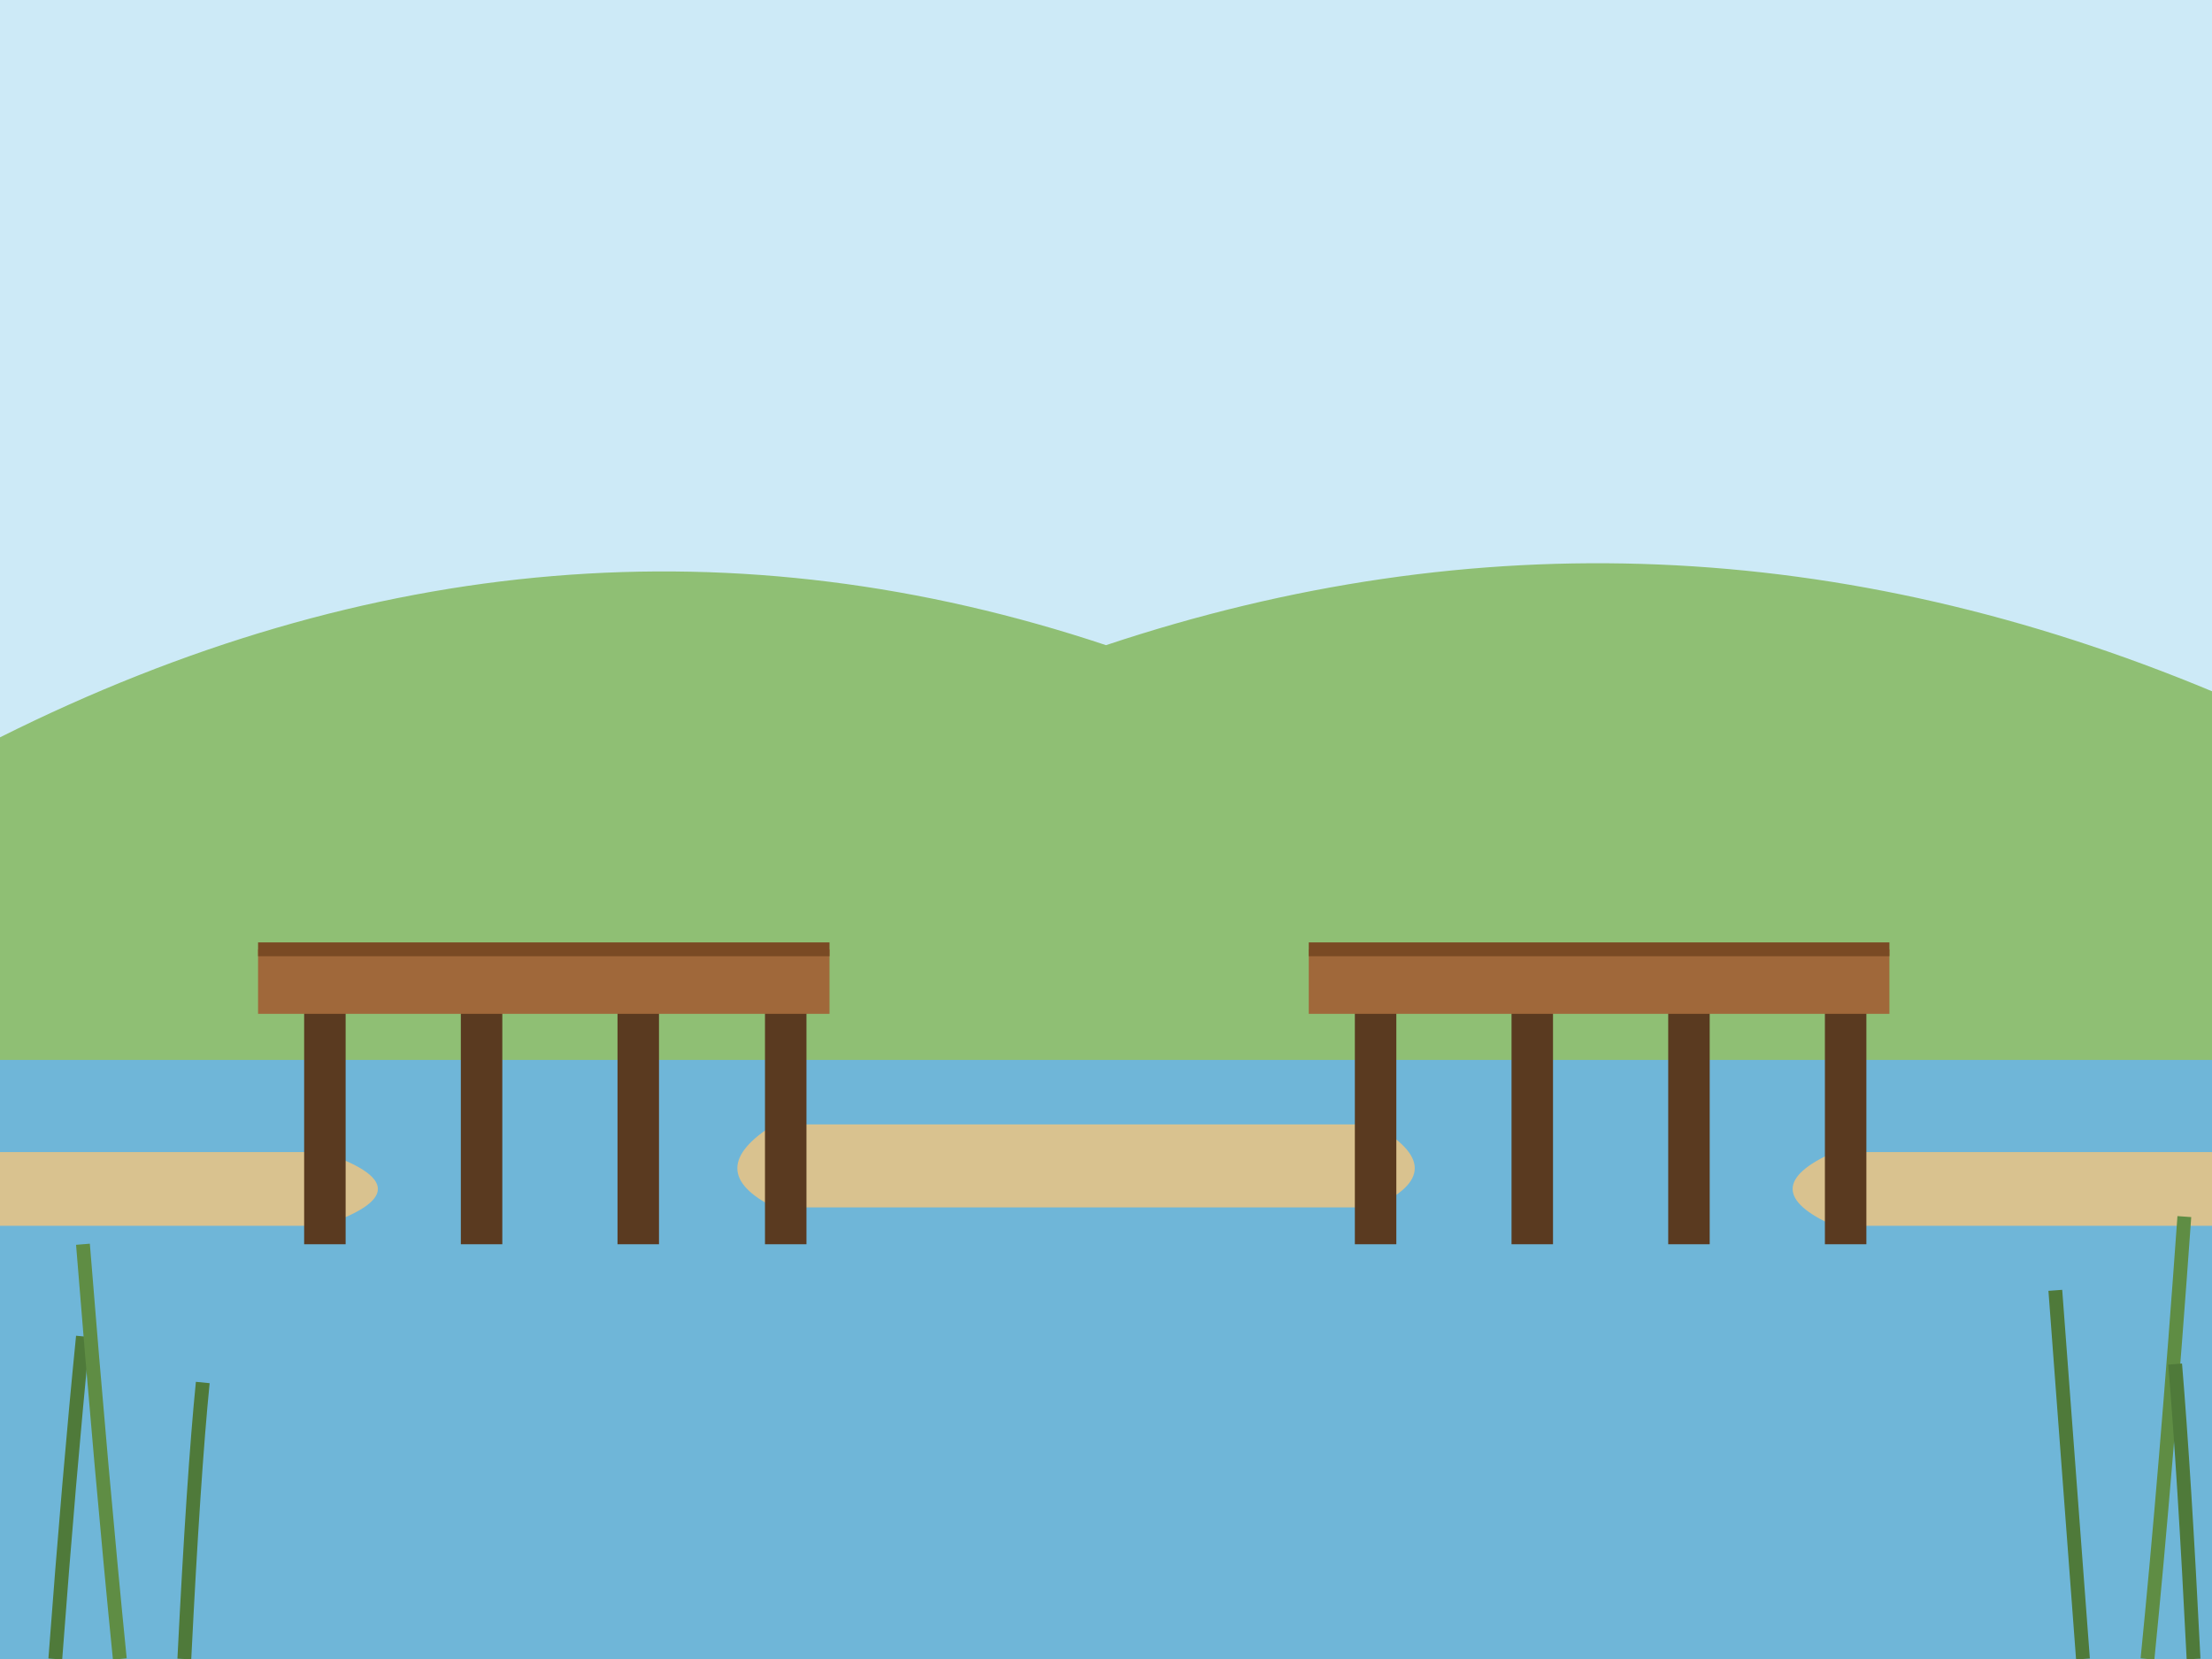
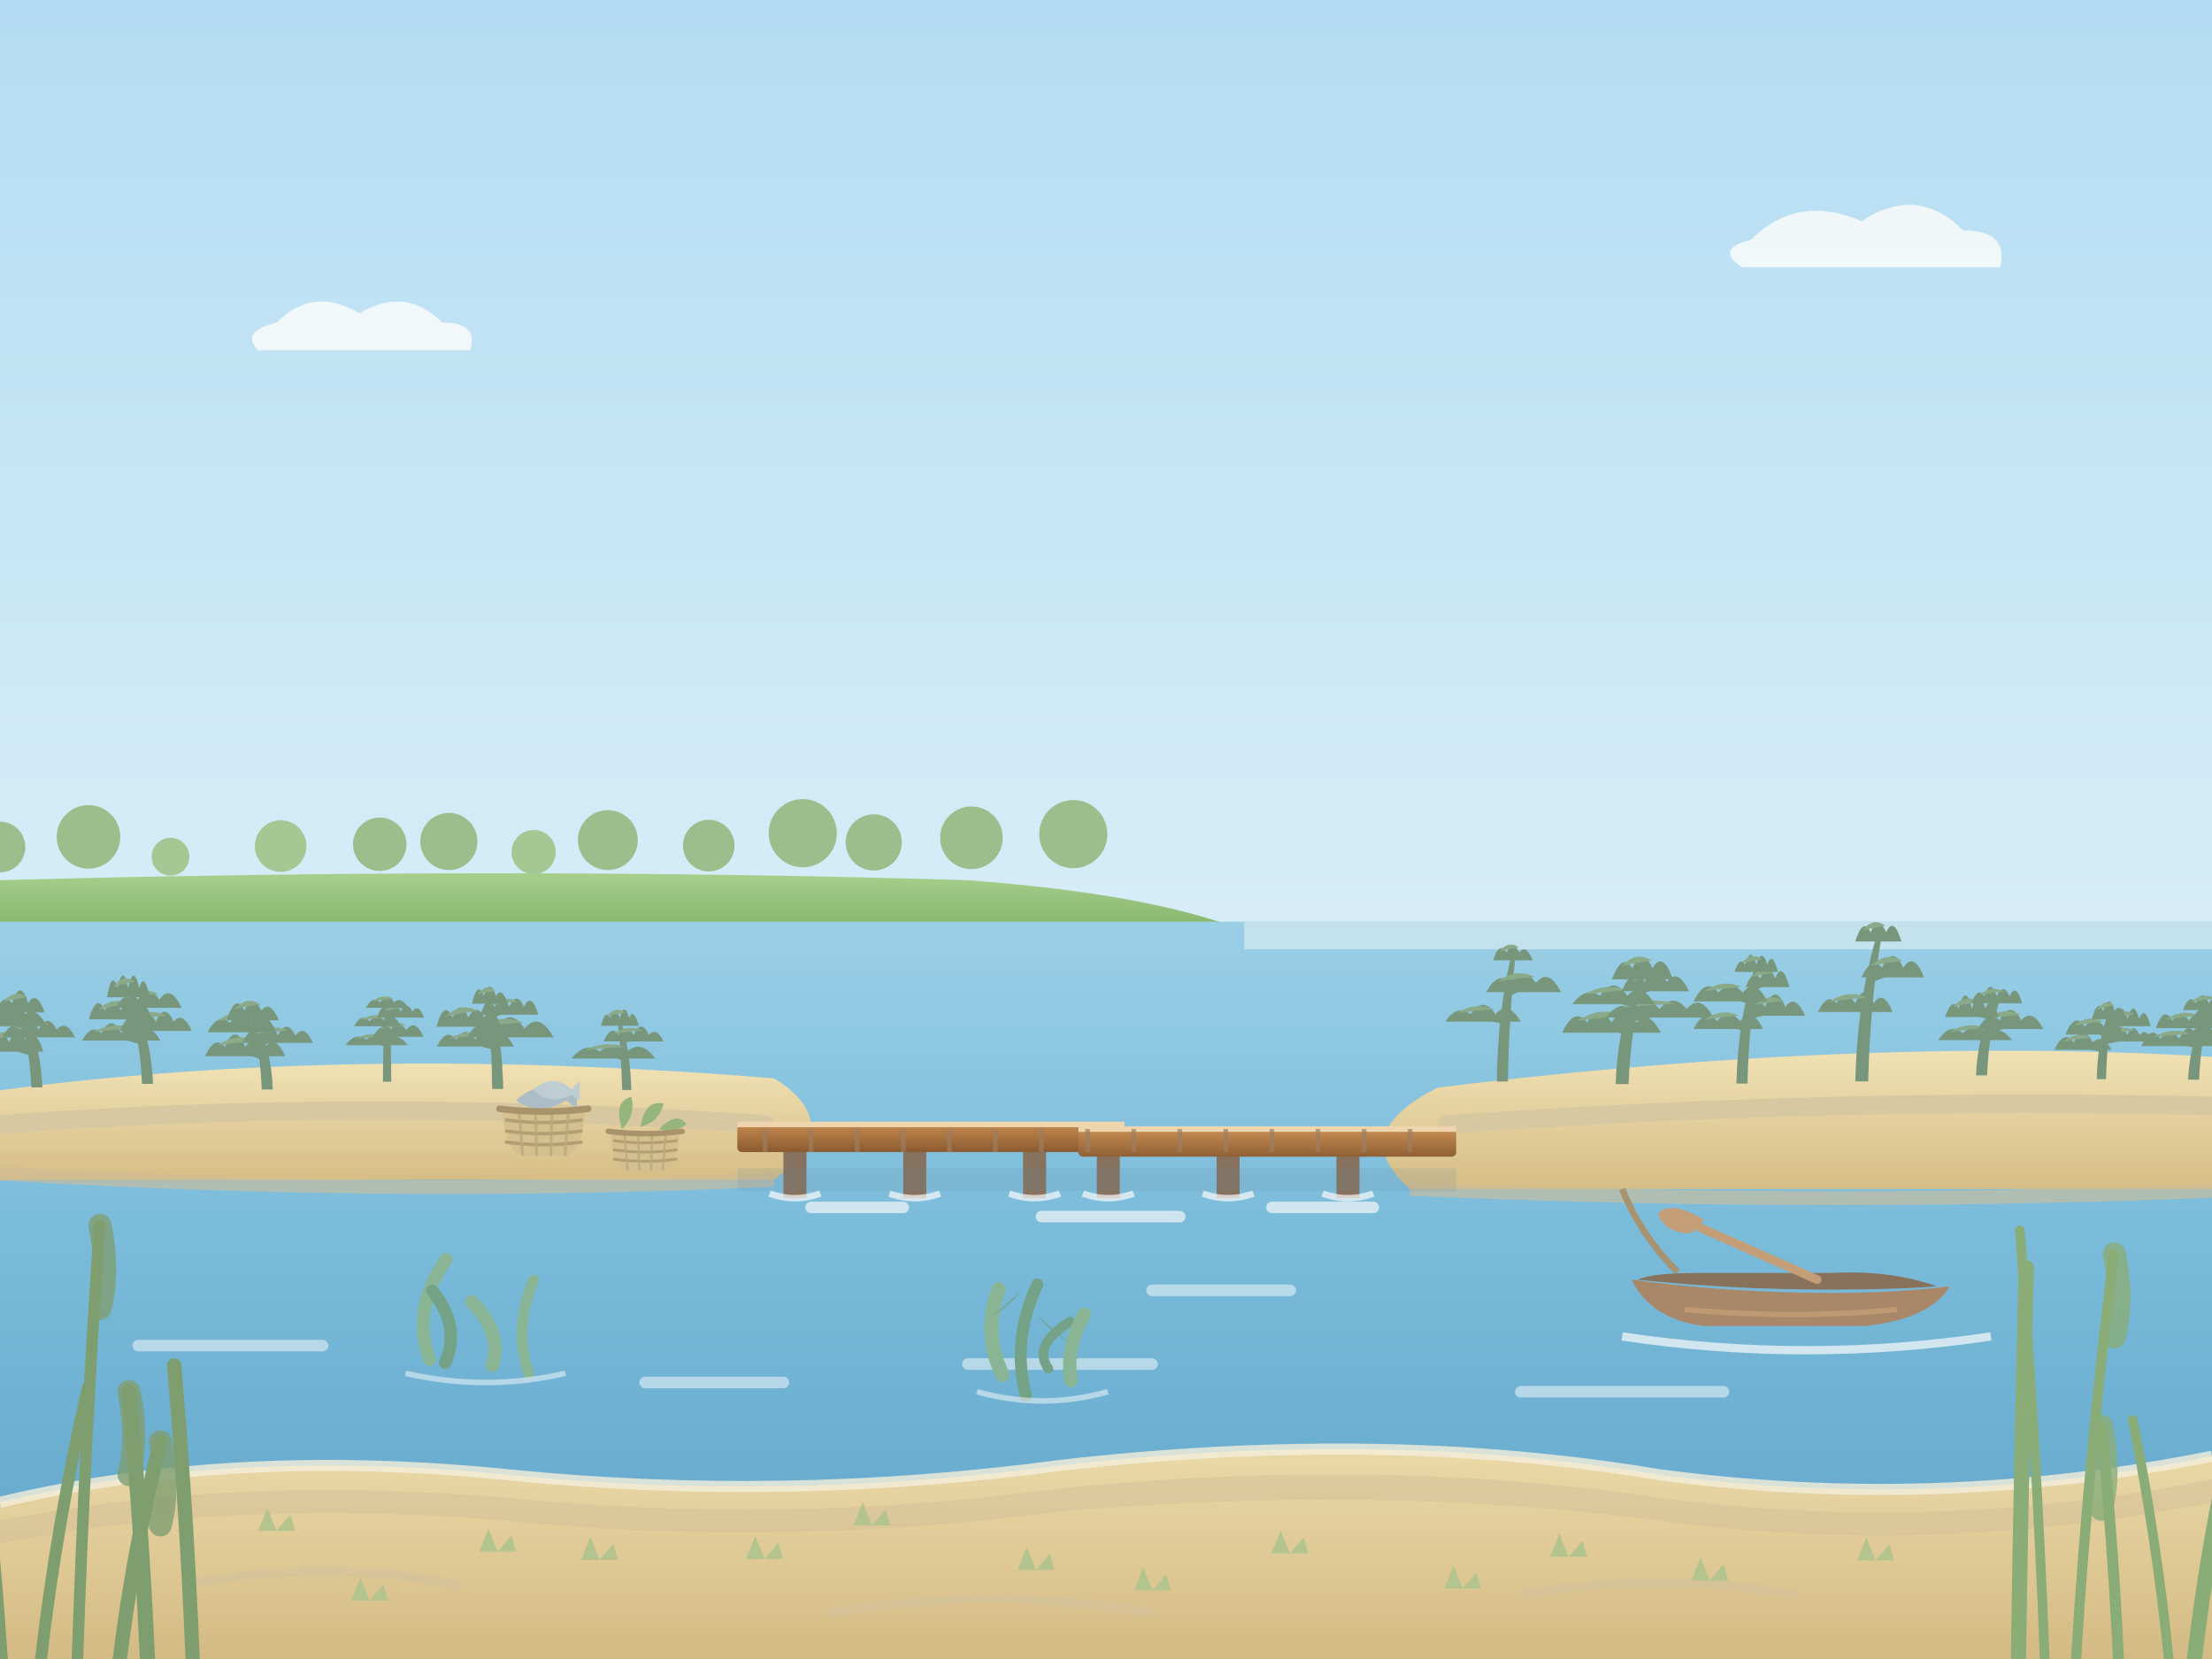
<svg xmlns="http://www.w3.org/2000/svg" width="480" height="360" viewBox="0 0 480 360">
-   <rect width="480" height="360" fill="#cdeaf7" />
-   <path d="M0 160 q120 -60 240 -20 q120 -40 240 10 V360 H0z" fill="#8fbf74" />
-   <rect y="230" width="480" height="130" fill="#6fb6d8" />
-   <path d="M-10 250 h80 q24 8 0 16 h-80z M168 244 h130 q18 10 0 18 h-130 q-16 -8 0 -18z M398 250 h92 v16 h-92 q-18 -8 0 -16z" fill="#d9c28f" />
-   <rect x="66" y="214" width="9" height="56" fill="#5a3a20" />
-   <rect x="100" y="214" width="9" height="56" fill="#5a3a20" />
-   <rect x="134" y="214" width="9" height="56" fill="#5a3a20" />
-   <rect x="166" y="214" width="9" height="56" fill="#5a3a20" />
-   <rect x="294" y="214" width="9" height="56" fill="#5a3a20" />
-   <rect x="328" y="214" width="9" height="56" fill="#5a3a20" />
-   <rect x="362" y="214" width="9" height="56" fill="#5a3a20" />
-   <rect x="396" y="214" width="9" height="56" fill="#5a3a20" />
-   <rect x="56" y="206" width="124" height="14" fill="#a0683a" />
-   <rect x="284" y="206" width="126" height="14" fill="#a0683a" />
-   <path d="M56 206 h124 M284 206 h126" stroke="#7a4a24" stroke-width="3" />
-   <path d="M12 360 q3 -40 6 -70" stroke="#4f7a3a" stroke-width="3" fill="none" />
-   <path d="M26 360 q-4 -40 -8 -90" stroke="#5f8d44" stroke-width="3" fill="none" />
-   <path d="M40 360 q2 -40 4 -60" stroke="#4f7a3a" stroke-width="3" fill="none" />
-   <path d="M452 360 q-3 -40 -6 -80" stroke="#4f7a3a" stroke-width="3" fill="none" />
-   <path d="M466 360 q4 -40 8 -96" stroke="#5f8d44" stroke-width="3" fill="none" />
-   <path d="M476 360 q-2 -40 -4 -64" stroke="#4f7a3a" stroke-width="3" fill="none" />
+   <defs>
+     <linearGradient id="g1" x1="0" y1="0" x2="0" y2="1">
+       <stop offset="0" stop-color="#b4dcf2" />
+       <stop offset="0.55" stop-color="#d6edf8" />
+       <stop offset="1" stop-color="#f1f9fc" />
+     </linearGradient>
+     <linearGradient id="g2" x1="0" y1="0" x2="0" y2="1">
+       <stop offset="0" stop-color="#a6cf8c" />
+       <stop offset="1" stop-color="#86b46c" />
+     </linearGradient>
+     <linearGradient id="g3" x1="0" y1="0" x2="0" y2="1">
+       <stop offset="0" stop-color="#9acfe6" />
+       <stop offset="0.4" stop-color="#7cbcdb" />
+       <stop offset="1" stop-color="#5ea3c8" />
+     </linearGradient>
+     <linearGradient id="g4" x1="0" y1="0" x2="0" y2="1">
+       <stop offset="0" stop-color="#f0e1b4" />
+       <stop offset="1" stop-color="#d6bd86" />
+     </linearGradient>
+     <linearGradient id="g5" x1="0" y1="0" x2="0" y2="1">
+       <stop offset="0" stop-color="#c4884e" />
+       <stop offset="1" stop-color="#8a5a30" />
+     </linearGradient>
+     <linearGradient id="g6" x1="0" y1="0" x2="0" y2="1">
+       <stop offset="0" stop-color="#c88e54" />
+       <stop offset="1" stop-color="#8f5f34" />
+     </linearGradient>
+     <linearGradient id="g7" x1="0" y1="0" x2="0" y2="1">
+       <stop offset="0" stop-color="#ead9a8" />
+       <stop offset="1" stop-color="#d4ba84" />
+     </linearGradient>
+   </defs>
+   <rect width="480" height="360" fill="url(#g1)" />
+   <path d="M380 52 q10 -10 24 -4 q12 -8 22 2 q10 0 8 8 h-56 q-6 -4 2 -6 z M60 70 q8 -8 18 -2 q10 -6 18 2 q8 0 6 6 h-46 q-4 -4 4 -6z" fill="#fafbfa" opacity=".85" />
+   <path d="M0 191 Q110 188 210 191 Q250 194 270 202 H0 Z" fill="url(#g2)" />
+   <circle cx="0.0" cy="183.8" r="5.5" fill="#9bbf8c" />
+   <circle cx="19.2" cy="181.6" r="6.9" fill="#9bbf8c" />
+   <circle cx="37.0" cy="185.9" r="4.1" fill="#a5c793" />
+   <circle cx="60.9" cy="183.6" r="5.6" fill="#a5c793" />
+   <circle cx="82.4" cy="183.2" r="5.8" fill="#9bbf8c" />
+   <circle cx="97.4" cy="182.6" r="6.2" fill="#9bbf8c" />
+   <circle cx="115.8" cy="184.9" r="4.8" fill="#a5c793" />
+   <circle cx="131.9" cy="182.3" r="6.5" fill="#9bbf8c" />
+   <circle cx="153.8" cy="183.5" r="5.6" fill="#9bbf8c" />
+   <circle cx="174.2" cy="180.8" r="7.4" fill="#9bbf8c" />
+   <circle cx="189.6" cy="182.8" r="6.1" fill="#9bbf8c" />
+   <circle cx="210.8" cy="181.8" r="6.8" fill="#9bbf8c" />
+   <circle cx="232.9" cy="181.0" r="7.4" fill="#9bbf8c" />
+   <rect y="200" width="480" height="160" fill="url(#g3)" />
+   <rect x="270" y="200" width="210" height="6" fill="#c4e2ee" />
+   <path d="M30 292 h40" stroke="#fafbfa" stroke-width="2.5" stroke-linecap="round" opacity="0.5" />
+   <path d="M140 300 h30" stroke="#fafbfa" stroke-width="2.5" stroke-linecap="round" opacity="0.5" />
+   <path d="M330 302 h44" stroke="#fafbfa" stroke-width="2.5" stroke-linecap="round" opacity="0.5" />
+   <path d="M210 296 h40" stroke="#fafbfa" stroke-width="2.5" stroke-linecap="round" opacity="0.5" />
+   <path d="M250 280 h30" stroke="#fafbfa" stroke-width="2.5" stroke-linecap="round" opacity="0.5" />
+   <path d="M-10 238 Q70 226 168 234 Q184 244 168 256 H-10 Z" fill="url(#g4)" />
+   <path d="M312 236 Q410 224 490 230 V258 H306 Q292 246 312 236 Z" fill="url(#g4)" />
+   <path d="M-10 254 Q80 260 168 256 M306 258 Q400 262 490 258" stroke="#d1bd96" stroke-width="3" fill="none" opacity=".6" />
+   <path d="M0 244 Q80 238 166 244 M314 244 Q400 238 480 240" stroke="#d7c8a1" stroke-width="4" fill="none" stroke-linecap="round" />
+   <path d="M6.8 235.971 Q6.4 226.7 3.9 219.1 L4.9 219.1 Q8.9 226.7 9.2 235.971 Z" fill="#78967c" />
+   <path d="M6.4 228.6 L2.0 227.2" stroke="#78967c" stroke-width="0.8" />
+   <path d="M-5.3 228.2 Q-3.5 222.9 -1.6 226.2 Q0.2 222.1 2.0 226.2 Q3.9 220.8 5.7 226.2 Q7.6 222.4 9.4 228.2 Z" fill="#78967c" />
+   <path d="M-3.1 225.8 Q0.6 222.7 4.2 224.8 Q0.6 225.1 -3.1 225.8 Z" fill="#8aaa8a" />
+   <path d="M5.8 225.4 L8.4 224.2" stroke="#78967c" stroke-width="0.8" />
+   <path d="M0.5 225.1 Q2.5 221.2 4.4 223.4 Q6.4 219.5 8.4 223.4 Q10.4 219.7 12.3 223.4 Q14.3 221.2 16.3 225.1 Z" fill="#78967c" />
+   <path d="M2.9 223.1 Q6.8 220.6 10.7 222.3 Q6.8 222.6 2.9 223.1 Z" fill="#8aaa8a" />
+   <path d="M5.1 223.0 L2.2 221.6" stroke="#78967c" stroke-width="0.8" />
+   <path d="M-5.7 222.7 Q-3.1 217.2 -0.4 220.5 Q2.2 214.5 4.9 220.5 Q7.5 217.7 10.2 222.7 Z" fill="#78967c" />
+   <path d="M-3.3 220.2 Q0.6 216.9 4.6 219.1 Q0.6 219.4 -3.3 220.2 Z" fill="#8aaa8a" />
+   <path d="M-1.0 219.7 Q0.8 215.2 2.6 217.7 Q4.4 212.1 6.1 217.7 Q7.9 214.7 9.7 219.7 Z" fill="#78967c" />
+   <path d="M0.6 217.4 Q3.3 214.5 6.0 216.4 Q3.3 216.7 0.6 217.4 Z" fill="#8aaa8a" />
+   <path d="M30.8 235.198 Q30.4 224.5 27.3 215.8 L28.3 215.8 Q32.8 224.5 33.2 235.198 Z" fill="#78967c" />
+   <path d="M30.1 226.1 L26.3 225.0" stroke="#78967c" stroke-width="0.8" />
+   <path d="M17.8 225.8 Q19.9 222.0 22.0 224.2 Q24.2 219.9 26.3 224.2 Q28.4 220.8 30.5 224.2 Q32.6 222.0 34.8 225.8 Z" fill="#78967c" />
+   <path d="M20.3 223.9 Q24.6 221.6 28.8 223.1 Q24.6 223.4 20.3 223.9 Z" fill="#8aaa8a" />
+   <path d="M29.6 224.0 L33.8 222.7" stroke="#78967c" stroke-width="0.8" />
+   <path d="M26.0 223.7 Q28.0 219.2 29.9 221.7 Q31.9 218.0 33.8 221.7 Q35.7 217.4 37.7 221.7 Q39.6 219.3 41.6 223.7 Z" fill="#78967c" />
+   <path d="M28.4 221.4 Q32.2 218.4 36.1 220.4 Q32.2 220.7 28.4 221.4 Z" fill="#8aaa8a" />
+   <path d="M29.1 221.6 L26.2 220.3" stroke="#78967c" stroke-width="0.8" />
+   <path d="M19.3 221.2 Q21.0 215.3 22.7 219.3 Q24.4 215.4 26.2 219.3 Q27.9 215.1 29.6 219.3 Q31.3 216.1 33.0 221.2 Z" fill="#78967c" />
+   <path d="M21.3 219.0 Q24.8 216.0 28.2 218.0 Q24.8 218.3 21.3 219.0 Z" fill="#8aaa8a" />
+   <path d="M28.6 219.0 L32.3 217.8" stroke="#78967c" stroke-width="0.8" />
+   <path d="M25.1 218.7 Q27.5 214.4 29.9 216.9 Q32.3 213.5 34.6 216.9 Q37.0 213.5 39.4 218.7 Z" fill="#78967c" />
+   <path d="M27.2 216.6 Q30.8 213.9 34.4 215.7 Q30.8 216.0 27.2 216.6 Z" fill="#8aaa8a" />
+   <path d="M23.2 216.4 Q24.3 210.3 25.5 214.4 Q26.7 208.9 27.8 214.4 Q29.0 209.0 30.2 214.4 Q31.3 210.7 32.5 216.4 Z" fill="#78967c" />
+   <path d="M24.6 214.1 Q26.9 211.1 29.2 213.1 Q26.9 213.4 24.6 214.1 Z" fill="#8aaa8a" />
+   <path d="M56.8 236.421 Q56.5 227.8 54.4 220.7 L55.4 220.7 Q58.9 227.8 59.2 236.421 Z" fill="#78967c" />
+   <path d="M56.6 229.5 L53.2 228.2" stroke="#78967c" stroke-width="0.8" />
+   <path d="M44.5 229.2 Q46.7 224.5 48.8 227.2 Q51.0 221.7 53.2 227.2 Q55.4 224.1 57.6 227.2 Q59.7 224.3 61.9 229.2 Z" fill="#78967c" />
+   <path d="M47.1 226.9 Q51.5 223.9 55.8 225.9 Q51.5 226.2 47.1 226.9 Z" fill="#8aaa8a" />
+   <path d="M56.1 226.5 L60.3 225.5" stroke="#78967c" stroke-width="0.8" />
+   <path d="M52.6 226.3 Q54.5 222.1 56.5 224.7 Q58.4 220.3 60.3 224.7 Q62.2 220.9 64.1 224.7 Q66.0 222.1 67.9 226.3 Z" fill="#78967c" />
+   <path d="M54.9 224.4 Q58.8 222.0 62.6 223.6 Q58.8 223.9 54.9 224.4 Z" fill="#8aaa8a" />
+   <path d="M55.5 224.4 L52.4 223.0" stroke="#78967c" stroke-width="0.8" />
+   <path d="M45.0 224.0 Q47.5 219.5 49.9 222.0 Q52.4 218.3 54.9 222.0 Q57.4 218.1 59.9 224.0 Z" fill="#78967c" />
+   <path d="M47.2 221.6 Q50.9 218.5 54.7 220.6 Q50.9 220.9 47.2 221.6 Z" fill="#8aaa8a" />
+   <path d="M49.2 221.4 Q51.1 215.3 53.0 219.3 Q54.9 215.6 56.7 219.3 Q58.6 216.9 60.5 221.4 Z" fill="#78967c" />
+   <path d="M50.9 219.0 Q53.7 215.9 56.5 218.0 Q53.7 218.3 50.9 219.0 Z" fill="#8aaa8a" />
+   <path d="M83.1 234.745 Q83.1 225.8 83.6 218.4 L84.4 218.4 Q84.9 225.8 84.9 234.745 Z" fill="#78967c" />
+   <path d="M84.0 227.0 L81.8 226.2" stroke="#78967c" stroke-width="0.6" />
+   <path d="M75.0 226.8 Q77.2 223.8 79.5 225.6 Q81.8 223.7 84.0 225.6 Q86.3 223.9 88.5 226.8 Z" fill="#78967c" />
+   <path d="M77.0 225.4 Q80.4 223.7 83.8 224.9 Q80.4 225.1 77.0 225.4 Z" fill="#8aaa8a" />
+   <path d="M84.0 225.3 L86.4 224.3" stroke="#78967c" stroke-width="0.6" />
+   <path d="M80.9 225.0 Q82.8 221.6 84.6 223.5 Q86.4 221.2 88.2 223.5 Q90.1 220.9 91.9 225.0 Z" fill="#78967c" />
+   <path d="M82.6 223.3 Q85.3 221.0 88.1 222.5 Q85.3 222.8 82.6 223.3 Z" fill="#8aaa8a" />
+   <path d="M84.0 222.9 L81.9 222.1" stroke="#78967c" stroke-width="0.6" />
+   <path d="M76.8 222.7 Q78.5 219.7 80.2 221.6 Q81.9 219.7 83.6 221.6 Q85.3 219.3 87.0 222.7 Z" fill="#78967c" />
+   <path d="M78.3 221.4 Q80.9 219.6 83.4 220.8 Q80.9 221.0 78.3 221.4 Z" fill="#8aaa8a" />
+   <path d="M84.0 221.0 L86.9 220.1" stroke="#78967c" stroke-width="0.6" />
+   <path d="M81.8 220.8 Q83.1 217.1 84.4 219.5 Q85.6 216.4 86.9 219.5 Q88.2 217.0 89.5 219.5 Q90.8 217.6 92.0 220.8 Z" fill="#78967c" />
+   <path d="M83.3 219.3 Q85.9 217.3 88.5 218.6 Q85.9 218.9 83.3 219.3 Z" fill="#8aaa8a" />
+   <path d="M79.4 218.7 Q80.9 215.9 82.5 217.5 Q84.0 215.2 85.5 217.5 Q87.0 216.1 88.6 218.7 Z" fill="#78967c" />
+   <path d="M80.8 217.3 Q83.1 215.5 85.4 216.7 Q83.1 216.9 80.8 217.3 Z" fill="#8aaa8a" />
+   <path d="M106.8 236.301 Q106.7 225.9 105.8 217.4 L106.8 217.4 Q109.0 225.9 109.2 236.301 Z" fill="#78967c" />
+   <path d="M107.2 227.4 L103.2 226.4" stroke="#78967c" stroke-width="0.8" />
+   <path d="M94.8 227.1 Q96.9 222.9 99.0 225.6 Q101.1 222.2 103.2 225.6 Q105.3 221.4 107.4 225.6 Q109.4 222.9 111.5 227.1 Z" fill="#78967c" />
+   <path d="M97.4 225.4 Q101.5 223.1 105.7 224.6 Q101.5 224.8 97.4 225.4 Z" fill="#8aaa8a" />
+   <path d="M107.0 225.5 L110.7 224.2" stroke="#78967c" stroke-width="0.8" />
+   <path d="M101.3 225.1 Q104.4 220.0 107.5 223.2 Q110.7 218.3 113.8 223.2 Q117.0 219.4 120.1 225.1 Z" fill="#78967c" />
+   <path d="M104.1 222.8 Q108.8 219.9 113.5 221.9 Q108.8 222.2 104.1 222.8 Z" fill="#8aaa8a" />
+   <path d="M106.8 223.2 L101.6 221.8" stroke="#78967c" stroke-width="0.8" />
+   <path d="M94.7 222.8 Q96.4 216.8 98.2 220.8 Q99.9 216.4 101.6 220.8 Q103.4 217.4 105.1 220.8 Q106.8 216.6 108.6 222.8 Z" fill="#78967c" />
+   <path d="M96.8 220.5 Q100.2 217.4 103.7 219.4 Q100.2 219.8 96.8 220.5 Z" fill="#8aaa8a" />
+   <path d="M106.6 220.4 L110.5 219.3" stroke="#78967c" stroke-width="0.8" />
+   <path d="M104.3 220.2 Q105.8 215.3 107.4 218.5 Q109.0 214.7 110.5 218.5 Q112.1 214.9 113.7 218.5 Q115.3 215.1 116.8 220.2 Z" fill="#78967c" />
+   <path d="M106.1 218.2 Q109.3 215.7 112.4 217.4 Q109.3 217.6 106.1 218.2 Z" fill="#8aaa8a" />
+   <path d="M102.4 217.8 Q103.7 212.6 105.0 216.1 Q106.3 212.1 107.6 216.1 Q108.9 214.0 110.2 217.8 Z" fill="#78967c" />
+   <path d="M103.6 215.8 Q105.5 213.3 107.5 215.0 Q105.5 215.3 103.6 215.8 Z" fill="#8aaa8a" />
+   <path d="M135.0 236.531 Q134.8 228.5 134.1 222.0 L134.9 222.0 Q136.8 228.5 137.0 236.531 Z" fill="#78967c" />
+   <path d="M135.3 229.9 L133.1 228.9" stroke="#78967c" stroke-width="0.7" />
+   <path d="M124.0 229.7 Q127.1 225.9 130.1 228.2 Q133.1 225.5 136.1 228.2 Q139.1 225.5 142.2 229.7 Z" fill="#78967c" />
+   <path d="M126.8 227.9 Q131.3 225.7 135.8 227.2 Q131.3 227.4 126.8 227.9 Z" fill="#8aaa8a" />
+   <path d="M134.9 226.2 L137.5 225.3" stroke="#78967c" stroke-width="0.7" />
+   <path d="M131.0 226.0 Q132.6 222.2 134.3 224.6 Q135.9 221.7 137.5 224.6 Q139.1 220.9 140.8 224.6 Q142.4 222.7 144.0 226.0 Z" fill="#78967c" />
+   <path d="M133.0 224.3 Q136.2 222.2 139.5 223.6 Q136.2 223.9 133.0 224.3 Z" fill="#8aaa8a" />
+   <path d="M130.4 222.6 Q131.4 218.8 132.4 220.9 Q133.4 217.9 134.5 220.9 Q135.5 217.2 136.5 220.9 Q137.5 218.6 138.6 222.6 Z" fill="#78967c" />
+   <path d="M131.6 220.6 Q133.7 218.1 135.7 219.8 Q133.7 220.0 131.6 220.6 Z" fill="#8aaa8a" />
+   <path d="M324.8 234.689 Q325.0 220.0 327.8 208.0 L328.8 208.0 Q327.5 220.0 327.2 234.689 Z" fill="#78967c" />
+   <path d="M327.0 221.9 L321.8 220.9" stroke="#78967c" stroke-width="0.8" />
+   <path d="M313.6 221.7 Q316.3 217.8 319.1 220.1 Q321.8 216.0 324.5 220.1 Q327.2 216.9 330.0 221.7 Z" fill="#78967c" />
+   <path d="M316.1 219.8 Q320.2 217.4 324.2 219.0 Q320.2 219.3 316.1 219.8 Z" fill="#8aaa8a" />
+   <path d="M327.6 215.7 L330.6 214.3" stroke="#78967c" stroke-width="0.8" />
+   <path d="M322.5 215.3 Q325.2 210.4 327.9 213.3 Q330.6 209.4 333.3 213.3 Q336.0 209.9 338.7 215.3 Z" fill="#78967c" />
+   <path d="M325.0 213.0 Q329.0 210.0 333.1 212.0 Q329.0 212.3 325.0 213.0 Z" fill="#8aaa8a" />
+   <path d="M324.0 208.4 Q325.4 204.1 326.9 206.7 Q328.3 203.9 329.7 206.7 Q331.1 204.7 332.6 208.4 Z" fill="#78967c" />
+   <path d="M325.3 206.5 Q327.4 204.0 329.6 205.6 Q327.4 205.9 325.3 206.5 Z" fill="#8aaa8a" />
+   <path d="M350.6 235.242 Q351.0 222.3 355.8 211.7 L357.0 211.7 Q353.9 222.3 353.4 235.242 Z" fill="#78967c" />
+   <path d="M354.0 224.5 L349.7 223.0" stroke="#78967c" stroke-width="1.0" />
+   <path d="M339.0 224.1 Q341.7 218.3 344.4 221.9 Q347.1 217.3 349.7 221.9 Q352.4 217.6 355.1 221.9 Q357.7 218.9 360.4 224.1 Z" fill="#78967c" />
+   <path d="M342.2 221.5 Q347.6 218.2 352.9 220.4 Q347.6 220.8 342.2 221.5 Z" fill="#8aaa8a" />
+   <path d="M354.5 221.1 L360.1 219.9" stroke="#78967c" stroke-width="1.0" />
+   <path d="M348.5 220.8 Q351.4 216.9 354.3 219.0 Q357.2 215.4 360.1 219.0 Q363.1 215.3 366.0 219.0 Q368.9 215.4 371.8 220.8 Z" fill="#78967c" />
+   <path d="M352.0 218.7 Q357.8 216.1 363.6 217.8 Q357.8 218.1 352.0 218.7 Z" fill="#8aaa8a" />
+   <path d="M355.1 218.2 L350.1 217.0" stroke="#78967c" stroke-width="1.0" />
+   <path d="M341.2 217.9 Q344.2 213.9 347.2 216.1 Q350.1 211.6 353.1 216.1 Q356.1 212.9 359.1 217.9 Z" fill="#78967c" />
+   <path d="M343.9 215.8 Q348.4 213.1 352.8 214.9 Q348.4 215.2 343.9 215.8 Z" fill="#8aaa8a" />
+   <path d="M355.6 215.4 L359.2 214.1" stroke="#78967c" stroke-width="1.0" />
+   <path d="M351.9 215.1 Q354.3 209.4 356.8 213.1 Q359.2 208.9 361.7 213.1 Q364.1 209.9 366.5 215.1 Z" fill="#78967c" />
+   <path d="M354.1 212.8 Q357.8 209.9 361.4 211.8 Q357.8 212.2 354.1 212.8 Z" fill="#8aaa8a" />
+   <path d="M349.8 212.5 Q352.0 206.6 354.2 210.1 Q356.4 205.5 358.6 210.1 Q360.8 206.2 363.0 212.5 Z" fill="#78967c" />
+   <path d="M351.8 209.7 Q355.1 206.2 358.4 208.5 Q355.1 208.9 351.8 209.7 Z" fill="#8aaa8a" />
+   <path d="M376.8 235.139 Q377.1 221.6 380.6 210.6 L381.6 210.6 Q379.5 221.6 379.2 235.139 Z" fill="#78967c" />
+   <path d="M379.4 223.6 L375.1 222.4" stroke="#78967c" stroke-width="0.8" />
+   <path d="M367.5 223.3 Q370.1 218.2 372.6 221.6 Q375.1 218.5 377.6 221.6 Q380.1 218.3 382.6 223.3 Z" fill="#78967c" />
+   <path d="M369.8 221.3 Q373.6 218.6 377.3 220.4 Q373.6 220.7 369.8 221.3 Z" fill="#8aaa8a" />
+   <path d="M379.8 220.7 L385.2 219.4" stroke="#78967c" stroke-width="0.8" />
+   <path d="M378.6 220.4 Q380.8 214.7 383.0 218.5 Q385.2 213.1 387.4 218.5 Q389.5 215.5 391.7 220.4 Z" fill="#78967c" />
+   <path d="M380.6 218.1 Q383.9 215.3 387.1 217.2 Q383.9 217.5 380.6 218.1 Z" fill="#8aaa8a" />
+   <path d="M380.2 217.6 L375.5 216.3" stroke="#78967c" stroke-width="0.8" />
+   <path d="M367.5 217.3 Q370.2 211.9 372.9 215.4 Q375.5 212.3 378.2 215.4 Q380.8 211.9 383.5 217.3 Z" fill="#78967c" />
+   <path d="M369.9 215.1 Q373.9 212.3 377.9 214.2 Q373.9 214.5 369.9 215.1 Z" fill="#8aaa8a" />
+   <path d="M380.6 214.5 L383.6 213.3" stroke="#78967c" stroke-width="0.8" />
+   <path d="M378.8 214.2 Q380.4 210.0 382.0 212.3 Q383.6 208.4 385.2 212.3 Q386.7 208.4 388.3 214.2 Z" fill="#78967c" />
+   <path d="M380.2 212.0 Q382.6 209.2 385.0 211.1 Q382.6 211.4 380.2 212.0 Z" fill="#8aaa8a" />
+   <path d="M376.4 210.9 Q377.5 207.4 378.7 209.3 Q379.9 205.1 381.1 209.3 Q382.3 205.5 383.5 209.3 Q384.6 206.2 385.8 210.9 Z" fill="#78967c" />
+   <path d="M377.8 209.0 Q380.1 206.5 382.5 208.2 Q380.1 208.5 377.8 209.0 Z" fill="#8aaa8a" />
+   <path d="M402.6 234.655 Q403.0 217.7 407.0 203.8 L408.2 203.8 Q405.8 217.7 405.4 234.655 Z" fill="#78967c" />
+   <path d="M405.6 219.9 L402.6 218.7" stroke="#78967c" stroke-width="0.9" />
+   <path d="M394.5 219.6 Q396.5 215.3 398.5 217.7 Q400.5 214.6 402.6 217.7 Q404.6 212.9 406.6 217.7 Q408.6 214.6 410.7 219.6 Z" fill="#78967c" />
+   <path d="M396.9 217.4 Q400.9 214.6 405.0 216.5 Q400.9 216.8 396.9 217.4 Z" fill="#8aaa8a" />
+   <path d="M406.5 212.5 L410.7 211.0" stroke="#78967c" stroke-width="0.9" />
+   <path d="M403.9 212.1 Q406.2 207.3 408.4 210.0 Q410.7 204.9 413.0 210.0 Q415.3 206.4 417.5 212.1 Z" fill="#78967c" />
+   <path d="M405.9 209.6 Q409.3 206.4 412.8 208.5 Q409.3 208.9 405.9 209.6 Z" fill="#8aaa8a" />
+   <path d="M402.6 204.3 Q404.3 198.9 405.9 202.3 Q407.6 198.6 409.3 202.3 Q410.9 198.7 412.6 204.3 Z" fill="#78967c" />
+   <path d="M404.1 201.9 Q406.6 198.9 409.1 200.9 Q406.6 201.3 404.1 201.9 Z" fill="#8aaa8a" />
+   <path d="M428.8 233.355 Q429.1 224.6 432.8 217.4 L433.8 217.4 Q431.5 224.6 431.2 233.355 Z" fill="#78967c" />
+   <path d="M431.5 225.9 L428.6 224.9" stroke="#78967c" stroke-width="0.8" />
+   <path d="M420.6 225.7 Q423.2 221.8 425.9 224.2 Q428.6 221.5 431.2 224.2 Q433.9 222.3 436.6 225.7 Z" fill="#78967c" />
+   <path d="M423.0 223.9 Q427.0 221.6 431.0 223.1 Q427.0 223.4 423.0 223.9 Z" fill="#8aaa8a" />
+   <path d="M432.0 223.7 L436.3 222.4" stroke="#78967c" stroke-width="0.8" />
+   <path d="M429.2 223.3 Q431.5 219.1 433.9 221.4 Q436.3 216.9 438.6 221.4 Q441.0 218.7 443.4 223.3 Z" fill="#78967c" />
+   <path d="M431.3 221.1 Q434.8 218.3 438.4 220.2 Q434.8 220.5 431.3 221.1 Z" fill="#8aaa8a" />
+   <path d="M432.6 221.1 L427.9 219.8" stroke="#78967c" stroke-width="0.8" />
+   <path d="M422.1 220.7 Q423.6 216.2 425.0 218.8 Q426.5 213.2 427.9 218.8 Q429.4 214.0 430.8 218.8 Q432.3 215.4 433.7 220.7 Z" fill="#78967c" />
+   <path d="M423.8 218.4 Q426.7 215.5 429.6 217.5 Q426.7 217.8 423.8 218.4 Z" fill="#8aaa8a" />
+   <path d="M427.8 217.7 Q429.2 214.0 430.6 216.2 Q431.9 212.1 433.3 216.2 Q434.7 213.1 436.1 216.2 Q437.4 213.1 438.8 217.7 Z" fill="#78967c" />
+   <path d="M429.5 215.9 Q432.2 213.7 435.0 215.2 Q432.2 215.4 429.5 215.9 Z" fill="#8aaa8a" />
+   <path d="M455.0 234.173 Q455.1 226.7 457.2 220.6 L458.1 220.6 Q457.2 226.7 457.0 234.173 Z" fill="#78967c" />
+   <path d="M456.7 228.1 L452.0 227.0" stroke="#78967c" stroke-width="0.7" />
+   <path d="M445.8 227.8 Q447.9 223.3 450.0 226.2 Q452.0 222.0 454.1 226.2 Q456.2 224.2 458.2 227.8 Z" fill="#78967c" />
+   <path d="M447.7 226.0 Q450.8 223.6 453.9 225.2 Q450.8 225.4 447.7 226.0 Z" fill="#8aaa8a" />
+   <path d="M456.9 226.2 L461.6 225.3" stroke="#78967c" stroke-width="0.7" />
+   <path d="M456.1 226.0 Q457.5 222.1 458.8 224.6 Q460.2 221.1 461.6 224.6 Q463.0 221.7 464.3 224.6 Q465.7 222.8 467.1 226.0 Z" fill="#78967c" />
+   <path d="M457.7 224.3 Q460.5 222.2 463.2 223.6 Q460.5 223.9 457.7 224.3 Z" fill="#8aaa8a" />
+   <path d="M457.2 224.8 L454.5 223.7" stroke="#78967c" stroke-width="0.7" />
+   <path d="M448.2 224.5 Q450.3 219.4 452.4 222.8 Q454.5 220.1 456.6 222.8 Q458.7 219.7 460.8 224.5 Z" fill="#78967c" />
+   <path d="M450.1 222.5 Q453.3 220.0 456.4 221.7 Q453.3 222.0 450.1 222.5 Z" fill="#8aaa8a" />
+   <path d="M457.4 223.0 L461.7 221.9" stroke="#78967c" stroke-width="0.7" />
+   <path d="M456.7 222.7 Q457.9 219.1 459.2 221.1 Q460.4 216.8 461.7 221.1 Q462.9 216.6 464.2 221.1 Q465.4 218.0 466.7 222.7 Z" fill="#78967c" />
+   <path d="M458.2 220.9 Q460.7 218.5 463.2 220.1 Q460.7 220.4 458.2 220.9 Z" fill="#8aaa8a" />
+   <path d="M453.9 221.2 Q455.2 216.5 456.4 219.4 Q457.6 215.2 458.9 219.4 Q460.1 217.3 461.4 221.2 Z" fill="#78967c" />
+   <path d="M455.0 219.1 Q456.9 216.5 458.8 218.2 Q456.9 218.5 455.0 219.1 Z" fill="#8aaa8a" />
+   <path d="M474.8 234.288 Q475.2 225.8 478.9 218.9 L479.8 218.9 Q477.5 225.8 477.2 234.288 Z" fill="#78967c" />
+   <path d="M477.5 227.2 L472.9 226.2" stroke="#78967c" stroke-width="0.8" />
+   <path d="M464.7 227.0 Q466.8 222.1 468.8 225.4 Q470.9 222.8 472.9 225.4 Q475.0 220.8 477.0 225.4 Q479.1 222.3 481.1 227.0 Z" fill="#78967c" />
+   <path d="M467.2 225.1 Q471.3 222.7 475.4 224.3 Q471.3 224.6 467.2 225.1 Z" fill="#8aaa8a" />
+   <path d="M477.9 225.4 L482.2 224.3" stroke="#78967c" stroke-width="0.8" />
+   <path d="M475.3 225.1 Q477.6 219.9 479.9 223.4 Q482.2 220.2 484.5 223.4 Q486.8 220.2 489.1 225.1 Z" fill="#78967c" />
+   <path d="M477.3 223.1 Q480.8 220.5 484.3 222.3 Q480.8 222.6 477.3 223.1 Z" fill="#8aaa8a" />
+   <path d="M478.3 223.4 L475.0 222.3" stroke="#78967c" stroke-width="0.8" />
+   <path d="M467.8 223.1 Q469.6 218.1 471.4 221.5 Q473.2 218.5 475.0 221.5 Q476.8 218.5 478.6 221.5 Q480.4 218.5 482.2 223.1 Z" fill="#78967c" />
+   <path d="M470.0 221.2 Q473.6 218.8 477.2 220.4 Q473.6 220.7 470.0 221.2 Z" fill="#8aaa8a" />
+   <path d="M478.8 221.6 L481.5 220.4" stroke="#78967c" stroke-width="0.8" />
+   <path d="M475.6 221.3 Q477.6 217.4 479.5 219.6 Q481.5 216.4 483.4 219.6 Q485.4 217.6 487.3 221.3 Z" fill="#78967c" />
+   <path d="M477.4 219.3 Q480.3 216.8 483.2 218.4 Q480.3 218.7 477.4 219.3 Z" fill="#8aaa8a" />
+   <path d="M473.7 219.2 Q475.1 215.4 476.5 217.7 Q477.9 214.3 479.3 217.7 Q480.8 215.2 482.2 217.7 Q483.6 215.3 485.0 219.2 Z" fill="#78967c" />
+   <path d="M475.4 217.4 Q478.2 215.2 481.0 216.7 Q478.2 217.0 475.4 217.4 Z" fill="#8aaa8a" />
+   <rect x="170" y="249" width="5" height="11" fill="#86725e" />
+   <path d="M167 259 q5.5 2 11 0" stroke="#fafbfa" stroke-width="1.4" fill="none" opacity=".7" />
+   <rect x="196" y="249" width="5" height="11" fill="#86725e" />
+   <path d="M193 259 q5.5 2 11 0" stroke="#fafbfa" stroke-width="1.4" fill="none" opacity=".7" />
+   <rect x="222" y="249" width="5" height="11" fill="#86725e" />
+   <path d="M219 259 q5.5 2 11 0" stroke="#fafbfa" stroke-width="1.4" fill="none" opacity=".7" />
+   <rect x="238" y="249" width="5" height="11" fill="#86725e" />
+   <path d="M235 259 q5.5 2 11 0" stroke="#fafbfa" stroke-width="1.4" fill="none" opacity=".7" />
+   <rect x="264" y="249" width="5" height="11" fill="#86725e" />
+   <path d="M261 259 q5.5 2 11 0" stroke="#fafbfa" stroke-width="1.4" fill="none" opacity=".7" />
+   <rect x="290" y="249" width="5" height="11" fill="#86725e" />
+   <path d="M287 259 q5.5 2 11 0" stroke="#fafbfa" stroke-width="1.4" fill="none" opacity=".7" />
+   <rect x="160" y="244" width="84" height="6" rx="1" fill="url(#g5)" />
+   <rect x="234" y="245" width="82" height="6" rx="1" fill="url(#g6)" />
+   <path d="M160 244 h84 M234 245 h82" stroke="#efd5ad" stroke-width="1.2" />
+   <path d="M166 245 v5" stroke="#9d7d61" stroke-width="1" opacity=".7" />
+   <path d="M176 245 v5" stroke="#9d7d61" stroke-width="1" opacity=".7" />
+   <path d="M186 245 v5" stroke="#9d7d61" stroke-width="1" opacity=".7" />
+   <path d="M196 245 v5" stroke="#9d7d61" stroke-width="1" opacity=".7" />
+   <path d="M206 245 v5" stroke="#9d7d61" stroke-width="1" opacity=".7" />
+   <path d="M216 245 v5" stroke="#9d7d61" stroke-width="1" opacity=".7" />
+   <path d="M226 245 v5" stroke="#9d7d61" stroke-width="1" opacity=".7" />
+   <path d="M236 245 v5" stroke="#9d7d61" stroke-width="1" opacity=".7" />
+   <path d="M246 245 v5" stroke="#9d7d61" stroke-width="1" opacity=".7" />
+   <path d="M256 245 v5" stroke="#9d7d61" stroke-width="1" opacity=".7" />
+   <path d="M266 245 v5" stroke="#9d7d61" stroke-width="1" opacity=".7" />
+   <path d="M276 245 v5" stroke="#9d7d61" stroke-width="1" opacity=".7" />
+   <path d="M286 245 v5" stroke="#9d7d61" stroke-width="1" opacity=".7" />
+   <path d="M296 245 v5" stroke="#9d7d61" stroke-width="1" opacity=".7" />
+   <path d="M306 245 v5" stroke="#9d7d61" stroke-width="1" opacity=".7" />
+   <path d="M160 256 h156" stroke="#65889d" stroke-width="5" opacity=".15" />
+   <path d="M176 262 h20" stroke="#fafbfa" stroke-width="2.5" stroke-linecap="round" opacity="0.65" />
+   <path d="M226 264 h30" stroke="#fafbfa" stroke-width="2.5" stroke-linecap="round" opacity="0.65" />
+   <path d="M276 262 h22" stroke="#fafbfa" stroke-width="2.5" stroke-linecap="round" opacity="0.65" />
+   <g transform="translate(118 246) scale(0.6)">
+     <path d="M-10 -12 q8 -8 18 -2 l4 -4 l0 9 l-4 -3 q-10 6 -18 0 z" fill="#acbdc6" />
+     <path d="M-4 -16 q8 -6 14 0 l3 -3 l0 7 l-3 -2 q-8 4 -14 -2 z" fill="#becdd2" />
+     <path d="M-15 -9 Q-14 6 -8 8 L8 8 Q14 6 15 -9 Z" fill="#d4bf8e" />
+     <path d="M-14 -5 Q0 -3 14 -5" stroke="#b39e73" stroke-width="1.2" fill="none" />
+     <path d="M-14 -1 Q0 1 14 -1" stroke="#b39e73" stroke-width="1.2" fill="none" />
+     <path d="M-14 3 Q0 5 14 3" stroke="#b39e73" stroke-width="1.2" fill="none" />
+     <path d="M-9 -9 L-7.65 8" stroke="#bda87c" stroke-width="1" opacity=".8" />
+     <path d="M-3 -9 L-2.55 8" stroke="#bda87c" stroke-width="1" opacity=".8" />
+     <path d="M3 -9 L2.55 8" stroke="#bda87c" stroke-width="1" opacity=".8" />
+     <path d="M9 -9 L7.65 8" stroke="#bda87c" stroke-width="1" opacity=".8" />
+     <path d="M-16 -9 Q0 -7 16 -9" stroke="#a8936b" stroke-width="2.4" fill="none" stroke-linecap="round" />
+   </g>
+   <g transform="translate(140 250) scale(0.5)">
+     <path d="M-10 -10 q-4 -12 4 -14 q2 8 -4 14 z M-2 -11 q2 -12 10 -10 q-2 8 -10 10 z M6 -10 q8 -8 12 -2 q-6 4 -12 2 z" fill="#95b57c" />
+     <path d="M-15 -9 Q-14 6 -8 8 L8 8 Q14 6 15 -9 Z" fill="#d4bf8e" />
+     <path d="M-14 -5 Q0 -3 14 -5" stroke="#b39e73" stroke-width="1.2" fill="none" />
+     <path d="M-14 -1 Q0 1 14 -1" stroke="#b39e73" stroke-width="1.2" fill="none" />
+     <path d="M-14 3 Q0 5 14 3" stroke="#b39e73" stroke-width="1.2" fill="none" />
+     <path d="M-9 -9 L-7.65 8" stroke="#bda87c" stroke-width="1" opacity=".8" />
+     <path d="M-3 -9 L-2.55 8" stroke="#bda87c" stroke-width="1" opacity=".8" />
+     <path d="M3 -9 L2.55 8" stroke="#bda87c" stroke-width="1" opacity=".8" />
+     <path d="M9 -9 L7.65 8" stroke="#bda87c" stroke-width="1" opacity=".8" />
+     <path d="M-16 -9 Q0 -7 16 -9" stroke="#a8936b" stroke-width="2.4" fill="none" stroke-linecap="round" />
+   </g>
+   <path d="M352 258 q4 10 12 18" stroke="#a89370" stroke-width="1.4" fill="none" />
+   <g transform="translate(390 282) scale(-0.72 0.72)">
+     <path d="M-46 -4 Q-40 6 -20 8 L28 8 Q44 6 50 -6 Q20 -2 -10 -2 Q-30 -2 -46 -4 Z" fill="#a88869" />
+     <path d="M-42 -4 Q-28 -9 -10 -8 L30 -8 Q44 -8 48 -6 Q20 -3 -10 -3 Q-30 -3 -42 -4 Z" fill="#89725b" />
+     <path d="M-30 3 Q0 6 34 3" stroke="#c39e77" stroke-width="1.6" fill="none" opacity=".8" />
+     <path d="M-6 -6 L30 -22" stroke="#c39e77" stroke-width="2.6" stroke-linecap="round" />
+     <path d="M28 -24 q10 -6 14 -2 q-2 6 -10 6 z" fill="#c39e77" />
+   </g>
+   <path d="M352 290 q40 6 80 0" stroke="#fafbfa" stroke-width="1.8" fill="none" opacity=".7" />
+   <path d="M217.5 298.3 Q213.2 289.1 216.7 279.8" stroke="#8ab595" stroke-width="3.1" fill="none" stroke-linecap="round" />
+   <path d="M214.9 285.7 q4.0 -2 7.0 -6 q-4.0 4 -7.0 6 z" fill="#74a287" opacity=".9" />
+   <path d="M222.6 302.8 Q219.5 290.8 225.1 278.7" stroke="#74a287" stroke-width="2.6" fill="none" stroke-linecap="round" />
+   <path d="M227.5 297.0 Q223.9 291.9 232.2 286.8" stroke="#74a287" stroke-width="2.1" fill="none" stroke-linecap="round" />
+   <path d="M225.9 291.1 q4.0 -2 7.0 -6 q-4.0 4 -7.0 6 z" fill="#74a287" opacity=".9" />
+   <path d="M232.4 299.6 Q231.2 292.4 235.3 285.2" stroke="#8ab595" stroke-width="2.9" fill="none" stroke-linecap="round" />
+   <path d="M232.0 291.2 q-4.0 -2 -7.0 -6 q4.0 4 7.0 6 z" fill="#74a287" opacity=".9" />
+   <path d="M212.0 302.0 q14.2 4 28.4 0" stroke="#fafbfa" stroke-width="1.2" fill="none" opacity=".5" />
+   <path d="M93.2 295.0 Q89.2 284.2 96.8 273.3" stroke="#8ab595" stroke-width="2.8" fill="none" stroke-linecap="round" />
+   <path d="M96.6 295.7 Q100.1 287.9 93.8 280.1" stroke="#74a287" stroke-width="2.7" fill="none" stroke-linecap="round" />
+   <path d="M106.9 296.2 Q109.0 289.4 102.4 282.5" stroke="#8ab595" stroke-width="2.9" fill="none" stroke-linecap="round" />
+   <path d="M114.7 298.1 Q111.4 287.9 115.8 277.8" stroke="#8ab595" stroke-width="2.3" fill="none" stroke-linecap="round" />
+   <path d="M88.0 298.0 q17.4 4 34.7 0" stroke="#fafbfa" stroke-width="1.2" fill="none" opacity=".5" />
+   <path d="M0 326 Q50 314 110 320 Q170 326 230 318 Q300 310 360 320 Q420 328 480 316 V360 H0 Z" fill="url(#g7)" />
+   <path d="M0 326 Q50 314 110 320 Q170 326 230 318 Q300 310 360 320 Q420 328 480 316" stroke="#f4efdb" stroke-width="2.4" fill="none" opacity=".8" />
+   <path d="M0 330 Q50 320 110 325 Q170 331 230 323 Q300 316 360 325 Q420 333 480 321 L480 326 Q420 338 360 330 Q300 322 230 328 Q170 336 110 330 Q50 325 0 335 Z" fill="#d1bd96" opacity=".45" />
+   <path d="M40 344 q30 -6 60 0 M180 350 q36 -6 70 0 M330 346 q30 -5 60 0" stroke="#d4c29c" stroke-width="2" fill="none" opacity=".6" />
+   <path d="M56.0 332.2 l2 -5 l2 5 l3 -3.5 l1 3.5 z" fill="#b3c48f" />
+   <path d="M76.2 347.3 l2 -5 l2 5 l3 -3.5 l1 3.5 z" fill="#b3c48f" />
+   <path d="M104.0 336.7 l2 -5 l2 5 l3 -3.5 l1 3.5 z" fill="#b3c48f" />
+   <path d="M126.1 338.5 l2 -5 l2 5 l3 -3.5 l1 3.5 z" fill="#b3c48f" />
+   <path d="M161.9 338.3 l2 -5 l2 5 l3 -3.5 l1 3.5 z" fill="#b3c48f" />
+   <path d="M185.2 331.0 l2 -5 l2 5 l3 -3.5 l1 3.5 z" fill="#b3c48f" />
+   <path d="M220.8 340.7 l2 -5 l2 5 l3 -3.5 l1 3.5 z" fill="#b3c48f" />
+   <path d="M246.1 345.1 l2 -5 l2 5 l3 -3.5 l1 3.5 z" fill="#b3c48f" />
+   <path d="M275.9 337.1 l2 -5 l2 5 l3 -3.5 l1 3.5 z" fill="#b3c48f" />
+   <path d="M313.4 344.7 l2 -5 l2 5 l3 -3.5 l1 3.5 z" fill="#b3c48f" />
+   <path d="M336.4 337.8 l2 -5 l2 5 l3 -3.5 l1 3.5 z" fill="#b3c48f" />
+   <path d="M367.0 343.0 l2 -5 l2 5 l3 -3.5 l1 3.5 z" fill="#b3c48f" />
+   <path d="M403.0 338.6 l2 -5 l2 5 l3 -3.5 l1 3.5 z" fill="#b3c48f" />
+   <path d="M0.0 360 q-2.1 -31.4 -6.2 -62.9" stroke="#7f9e70" stroke-width="3.4" fill="none" stroke-linecap="round" />
+   <path d="M8.9 360 q3.4 -29.5 10.2 -59.0" stroke="#7f9e70" stroke-width="2.6" fill="none" stroke-linecap="round" />
+   <path d="M16.8 360 q1.6 -47.0 4.8 -94.1" stroke="#7f9e70" stroke-width="2.5" fill="none" stroke-linecap="round" />
+   <path d="M21.7 265.9 q2 10 0 18" stroke="#7f9e70" stroke-width="5" fill="none" stroke-linecap="round" opacity=".8" />
+   <path d="M26.0 360 q2.9 -23.5 8.8 -47.1" stroke="#7f9e70" stroke-width="3.1" fill="none" stroke-linecap="round" />
+   <path d="M34.8 312.9 q2 10 0 18" stroke="#7f9e70" stroke-width="5" fill="none" stroke-linecap="round" opacity=".8" />
+   <path d="M32.0 360 q-1.3 -29.0 -4.0 -58.0" stroke="#7f9e70" stroke-width="3.3" fill="none" stroke-linecap="round" />
+   <path d="M28.0 302.0 q2 10 0 18" stroke="#7f9e70" stroke-width="5" fill="none" stroke-linecap="round" opacity=".8" />
+   <path d="M41.8 360 q-1.3 -31.9 -4.0 -63.7" stroke="#7f9e70" stroke-width="3.1" fill="none" stroke-linecap="round" />
+   <path d="M438.0 360 q0.6 -42.5 1.7 -84.9" stroke="#8aac77" stroke-width="3.3" fill="none" stroke-linecap="round" />
+   <path d="M443.7 360 q-1.8 -46.5 -5.4 -93.0" stroke="#8aac77" stroke-width="2.1" fill="none" stroke-linecap="round" />
+   <path d="M450.5 360 q2.7 -43.9 8.2 -87.9" stroke="#8aac77" stroke-width="2.2" fill="none" stroke-linecap="round" />
+   <path d="M458.8 272.1 q2 10 0 18" stroke="#8aac77" stroke-width="5" fill="none" stroke-linecap="round" opacity=".8" />
+   <path d="M459.7 360 q-1.2 -25.3 -3.7 -50.5" stroke="#8aac77" stroke-width="2.4" fill="none" stroke-linecap="round" />
+   <path d="M456.0 309.5 q2 10 0 18" stroke="#8aac77" stroke-width="5" fill="none" stroke-linecap="round" opacity=".8" />
+   <path d="M470.6 360 q-2.6 -25.9 -7.8 -51.9" stroke="#8aac77" stroke-width="2.1" fill="none" stroke-linecap="round" />
+   <path d="M476.2 360 q3.0 -26.0 9.1 -51.9" stroke="#8aac77" stroke-width="3.3" fill="none" stroke-linecap="round" />
</svg>
